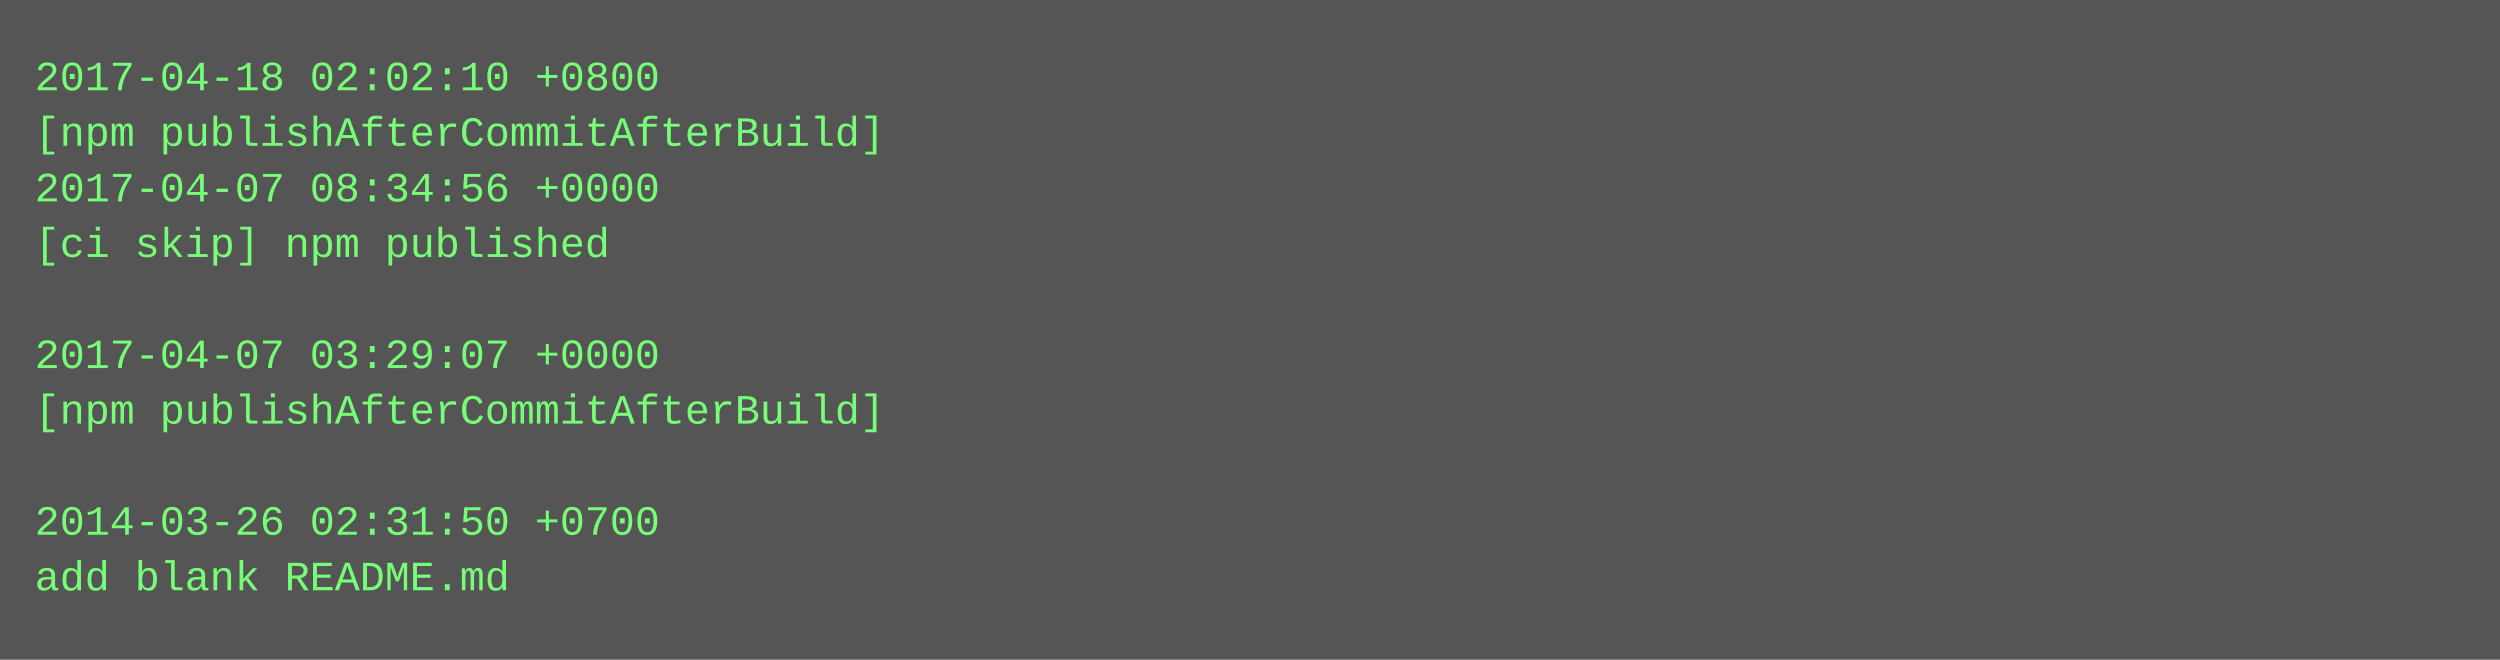
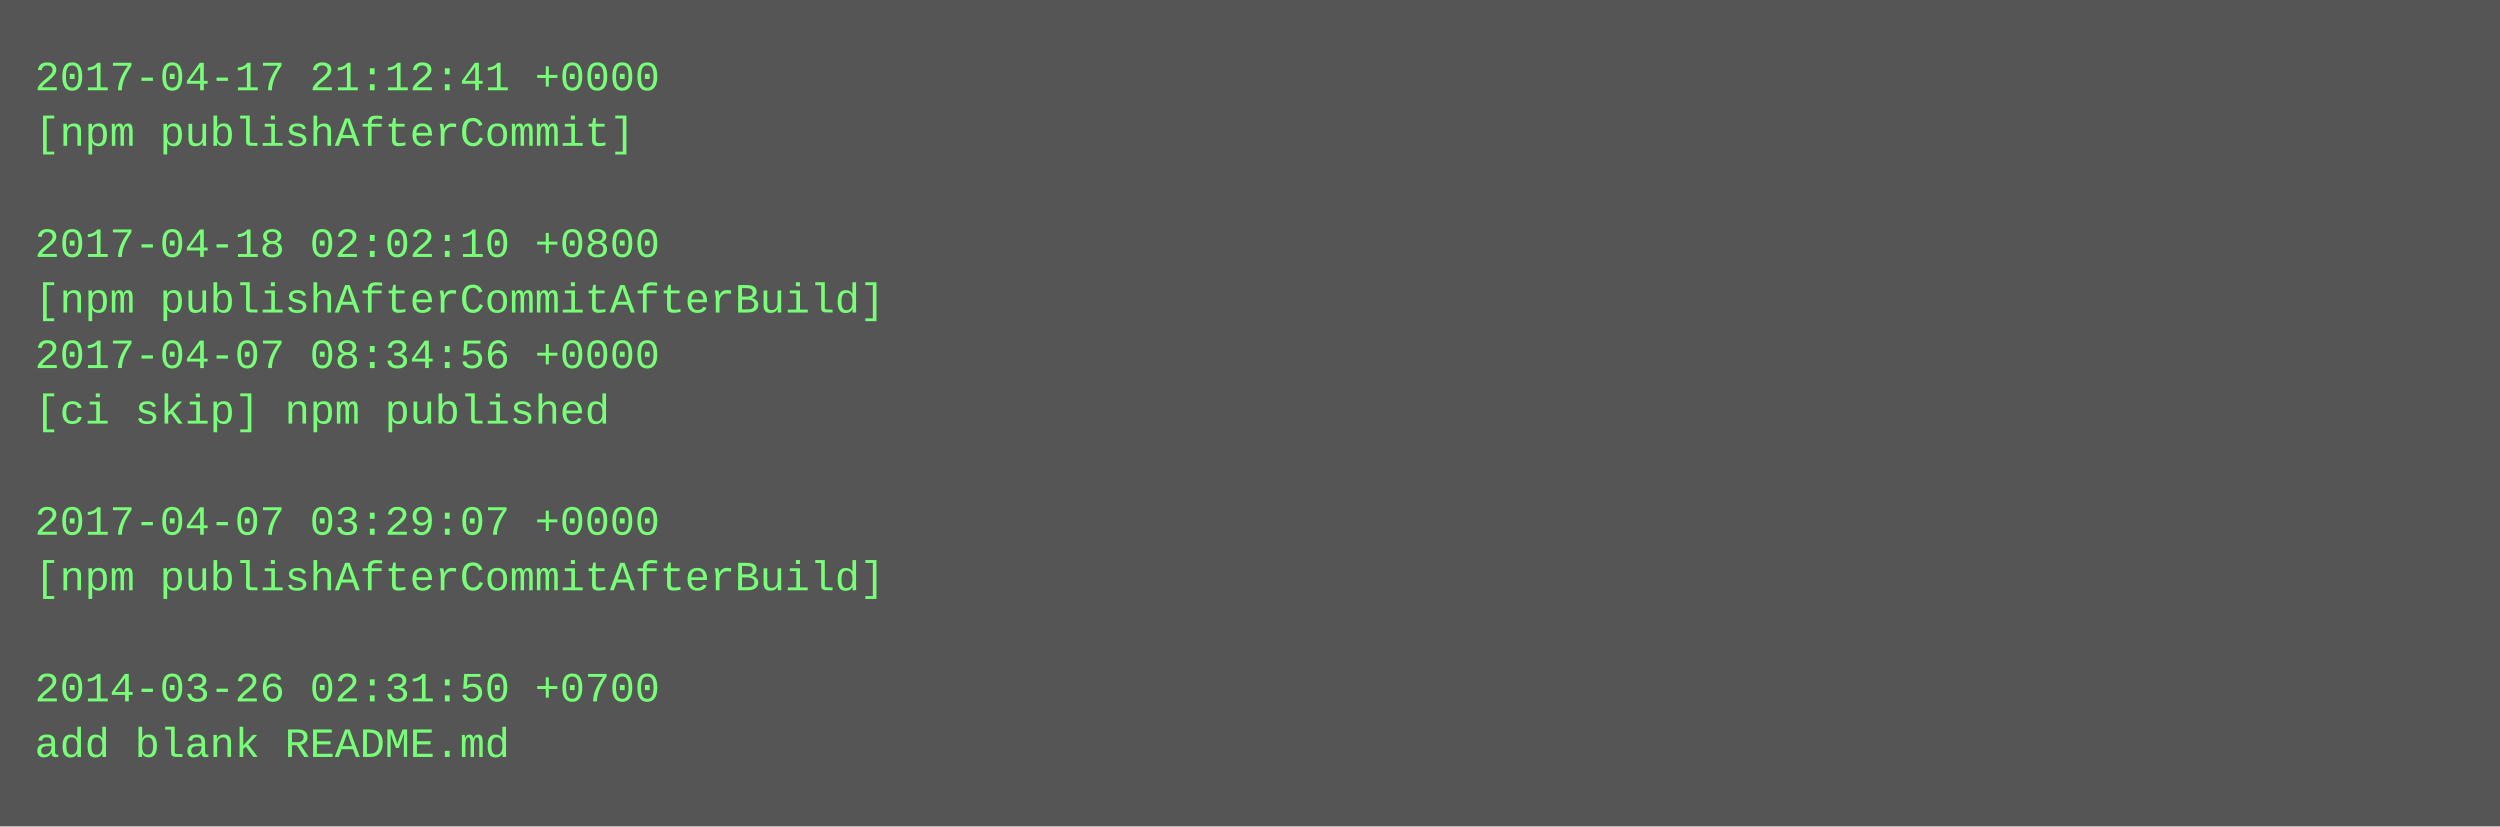
- <svg xmlns="http://www.w3.org/2000/svg" height="190" width="720">
-   <rect height="190" fill="#555" width="720" />
+ <svg xmlns="http://www.w3.org/2000/svg" height="238" width="720">
+   <rect height="238" fill="#555" width="720" />
  <text fill="#7f7" font-family="Courier New" font-size="12" xml:space="preserve">
-     <tspan x="10" y="26">2017-04-18 02:02:10 +0800</tspan>
-     <tspan x="10" y="42">[npm publishAfterCommitAfterBuild]</tspan>
-     <tspan x="10" y="58">2017-04-07 08:34:56 +0000</tspan>
-     <tspan x="10" y="74">[ci skip] npm published</tspan>
-     <tspan x="10" y="90" />
-     <tspan x="10" y="106">2017-04-07 03:29:07 +0000</tspan>
-     <tspan x="10" y="122">[npm publishAfterCommitAfterBuild]</tspan>
+     <tspan x="10" y="26">2017-04-17 21:12:41 +0000</tspan>
+     <tspan x="10" y="42">[npm publishAfterCommit]</tspan>
+     <tspan x="10" y="58" />
+     <tspan x="10" y="74">2017-04-18 02:02:10 +0800</tspan>
+     <tspan x="10" y="90">[npm publishAfterCommitAfterBuild]</tspan>
+     <tspan x="10" y="106">2017-04-07 08:34:56 +0000</tspan>
+     <tspan x="10" y="122">[ci skip] npm published</tspan>
    <tspan x="10" y="138" />
-     <tspan x="10" y="154">2014-03-26 02:31:50 +0700</tspan>
-     <tspan x="10" y="170">add blank README.md</tspan>
+     <tspan x="10" y="154">2017-04-07 03:29:07 +0000</tspan>
+     <tspan x="10" y="170">[npm publishAfterCommitAfterBuild]</tspan>
+     <tspan x="10" y="186" />
+     <tspan x="10" y="202">2014-03-26 02:31:50 +0700</tspan>
+     <tspan x="10" y="218">add blank README.md</tspan>
  </text>
</svg>
